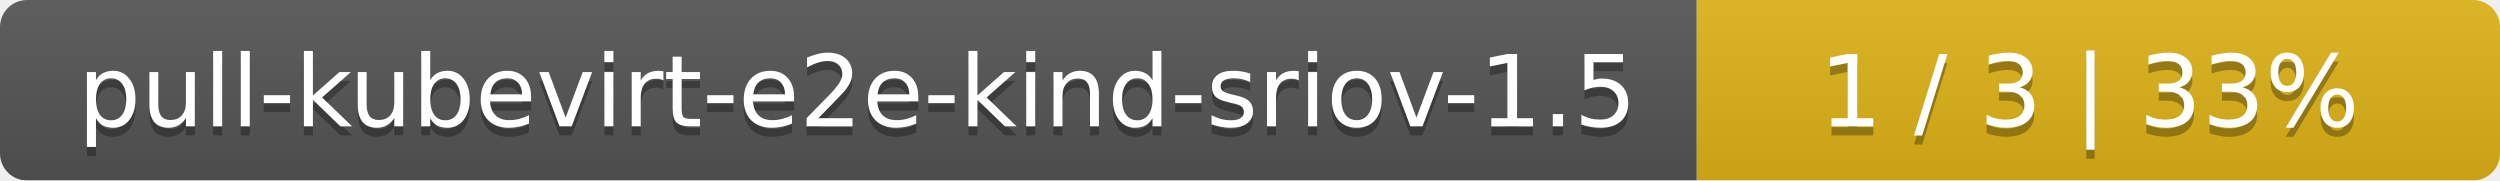
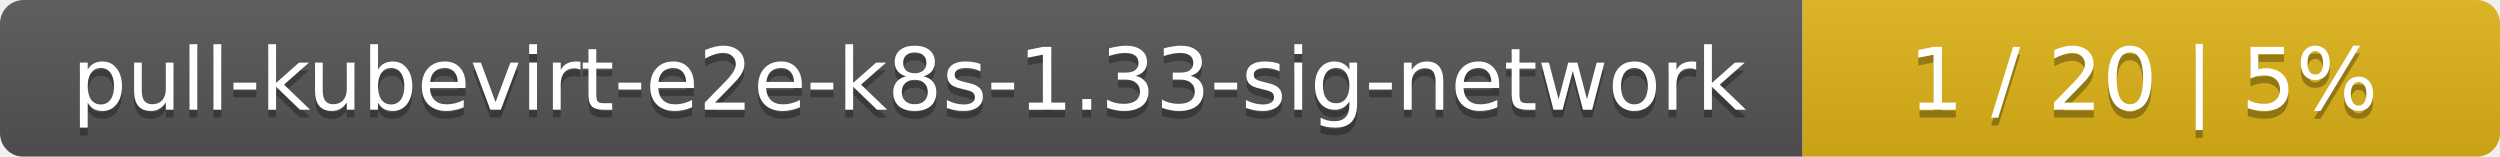
- <svg xmlns="http://www.w3.org/2000/svg" width="277" height="20">
+ <svg xmlns="http://www.w3.org/2000/svg" width="319" height="20">
  <linearGradient id="smooth" x2="0" y2="100%">
    <stop offset="0" stop-color="#bbb" stop-opacity=".1" />
    <stop offset="1" stop-opacity=".1" />
  </linearGradient>
  <mask id="round">
-     <rect width="277" height="20" rx="3" fill="#fff" />
+     <rect width="319" height="20" rx="3" fill="#fff" />
  </mask>
  <g mask="url(#round)">
-     <rect width="188" height="20" fill="#555" />
-     <rect x="188" width="89" height="20" fill="#dfb317" />
-     <rect width="277" height="20" fill="url(#smooth)" />
+     <rect width="230" height="20" fill="#555" />
+     <rect x="230" width="89" height="20" fill="#dfb317" />
+     <rect width="319" height="20" fill="url(#smooth)" />
  </g>
  <g fill="#fff" text-anchor="middle" font-family="DejaVu Sans,Verdana,Geneva,sans-serif" font-size="11">
-     <text x="95" y="15" fill="#010101" fill-opacity=".3">pull-kubevirt-e2e-kind-sriov-1.5</text>
-     <text x="95" y="14">pull-kubevirt-e2e-kind-sriov-1.5</text>
-     <text x="231.5" y="15" fill="#010101" fill-opacity=".3">1 / 3    |    33%</text>
-     <text x="231.5" y="14">1 / 3    |    33%</text>
+     <text x="116" y="15" fill="#010101" fill-opacity=".3">pull-kubevirt-e2e-k8s-1.33-sig-network</text>
+     <text x="116" y="14">pull-kubevirt-e2e-k8s-1.33-sig-network</text>
+     <text x="273.5" y="15" fill="#010101" fill-opacity=".3">1 / 20    |    5%</text>
+     <text x="273.5" y="14">1 / 20    |    5%</text>
  </g>
</svg>
